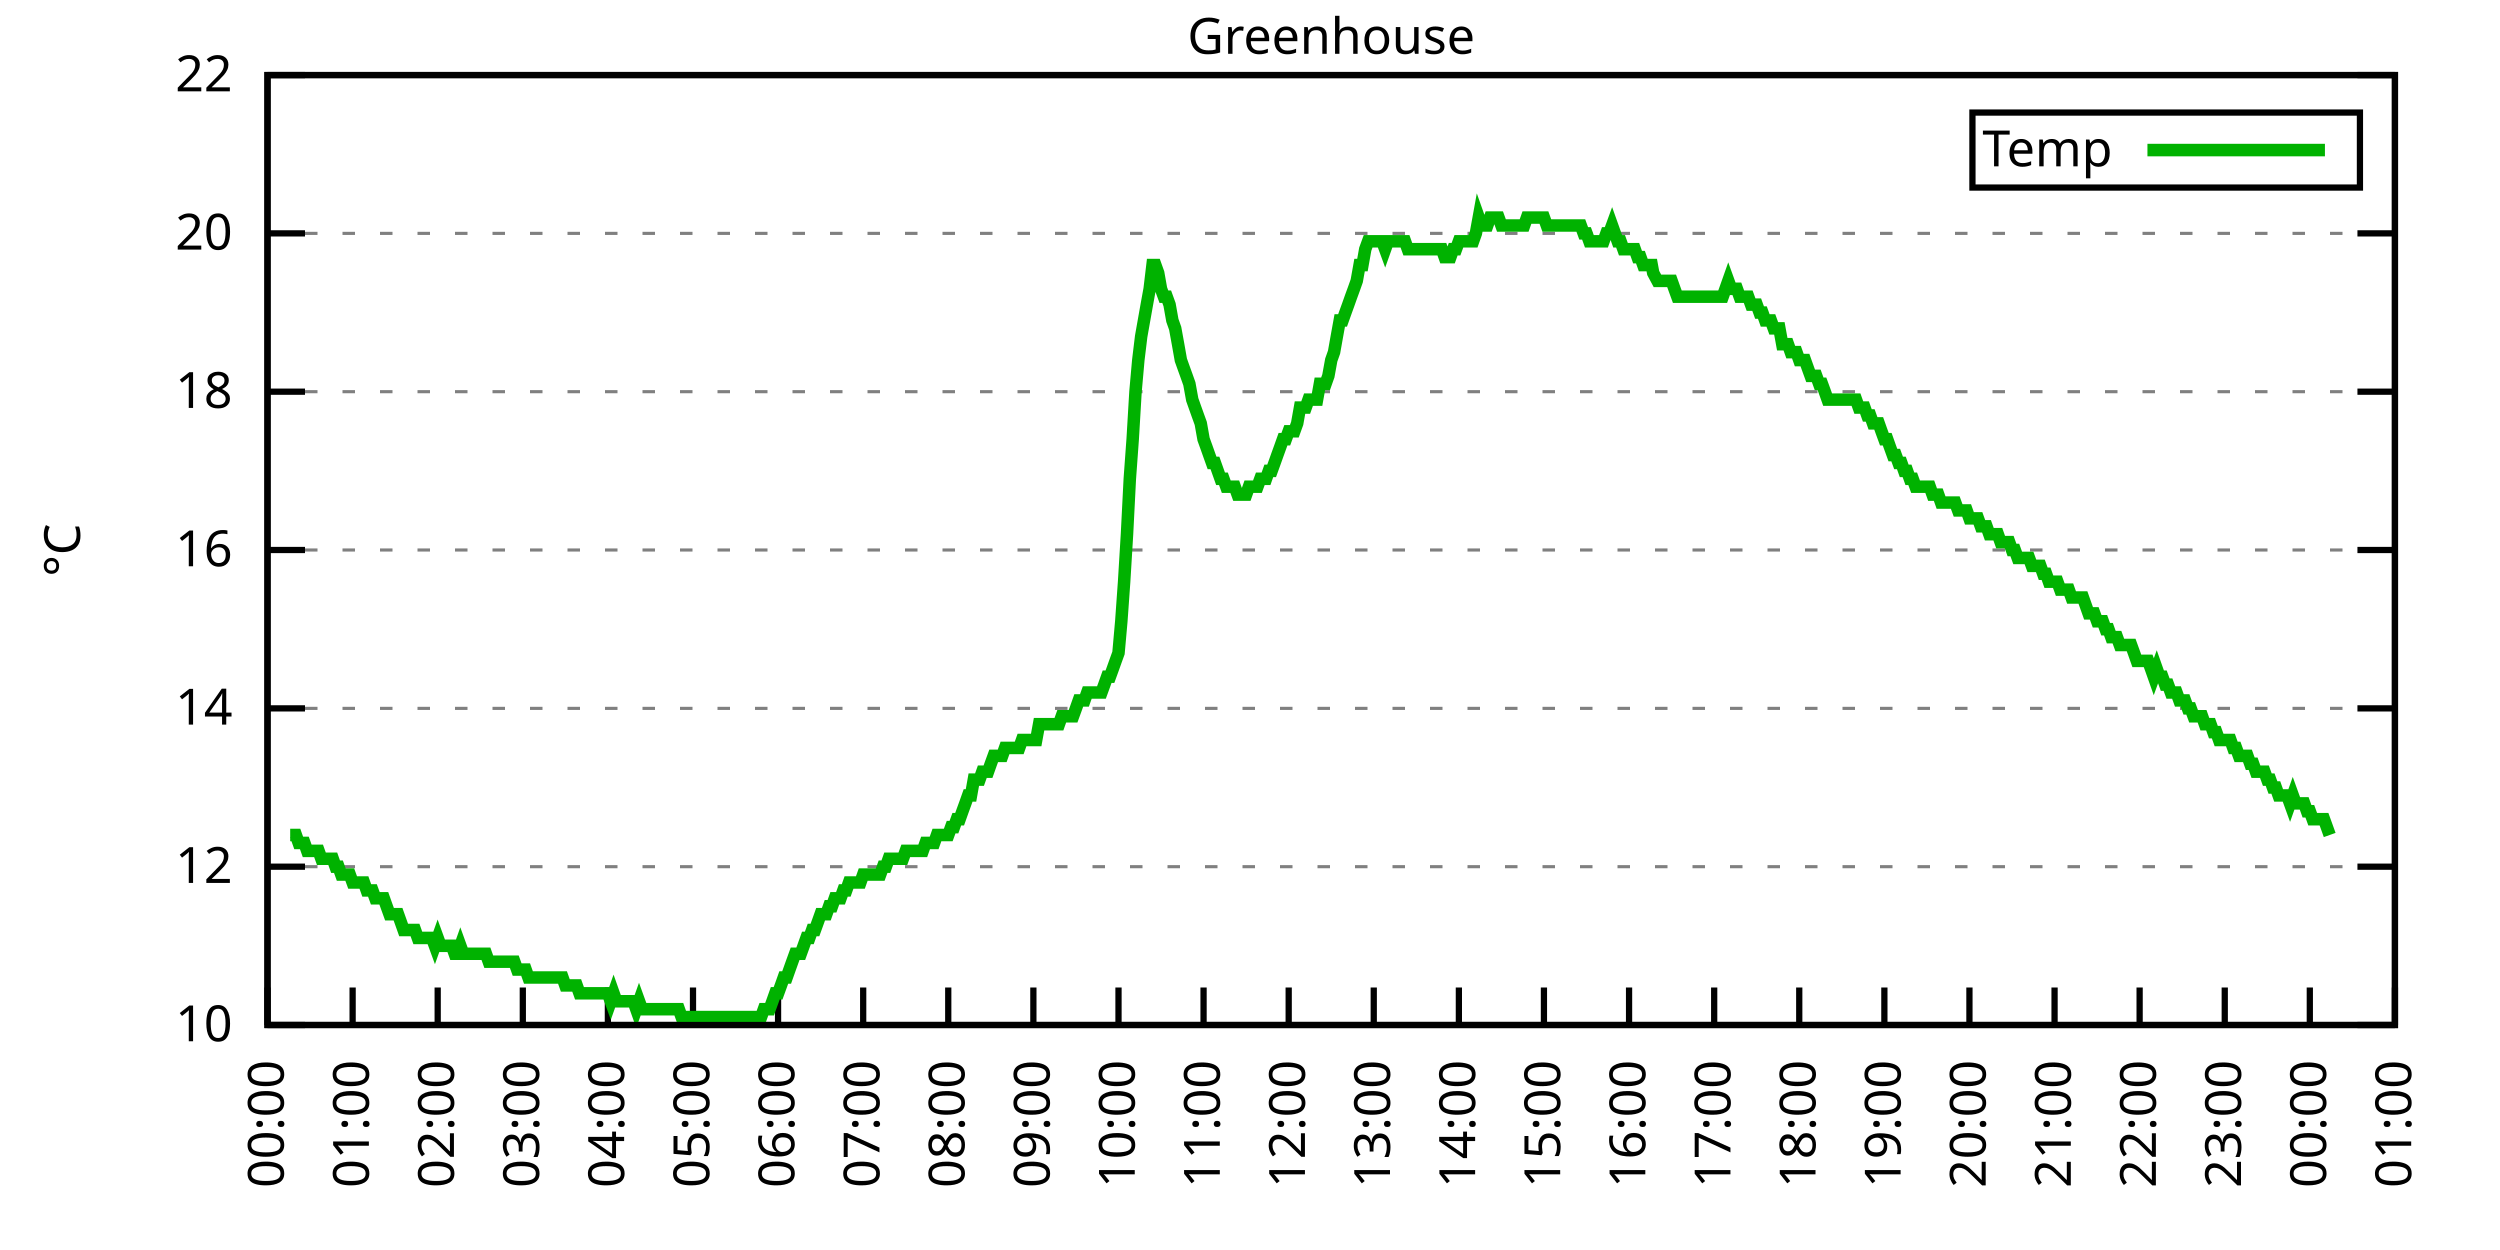
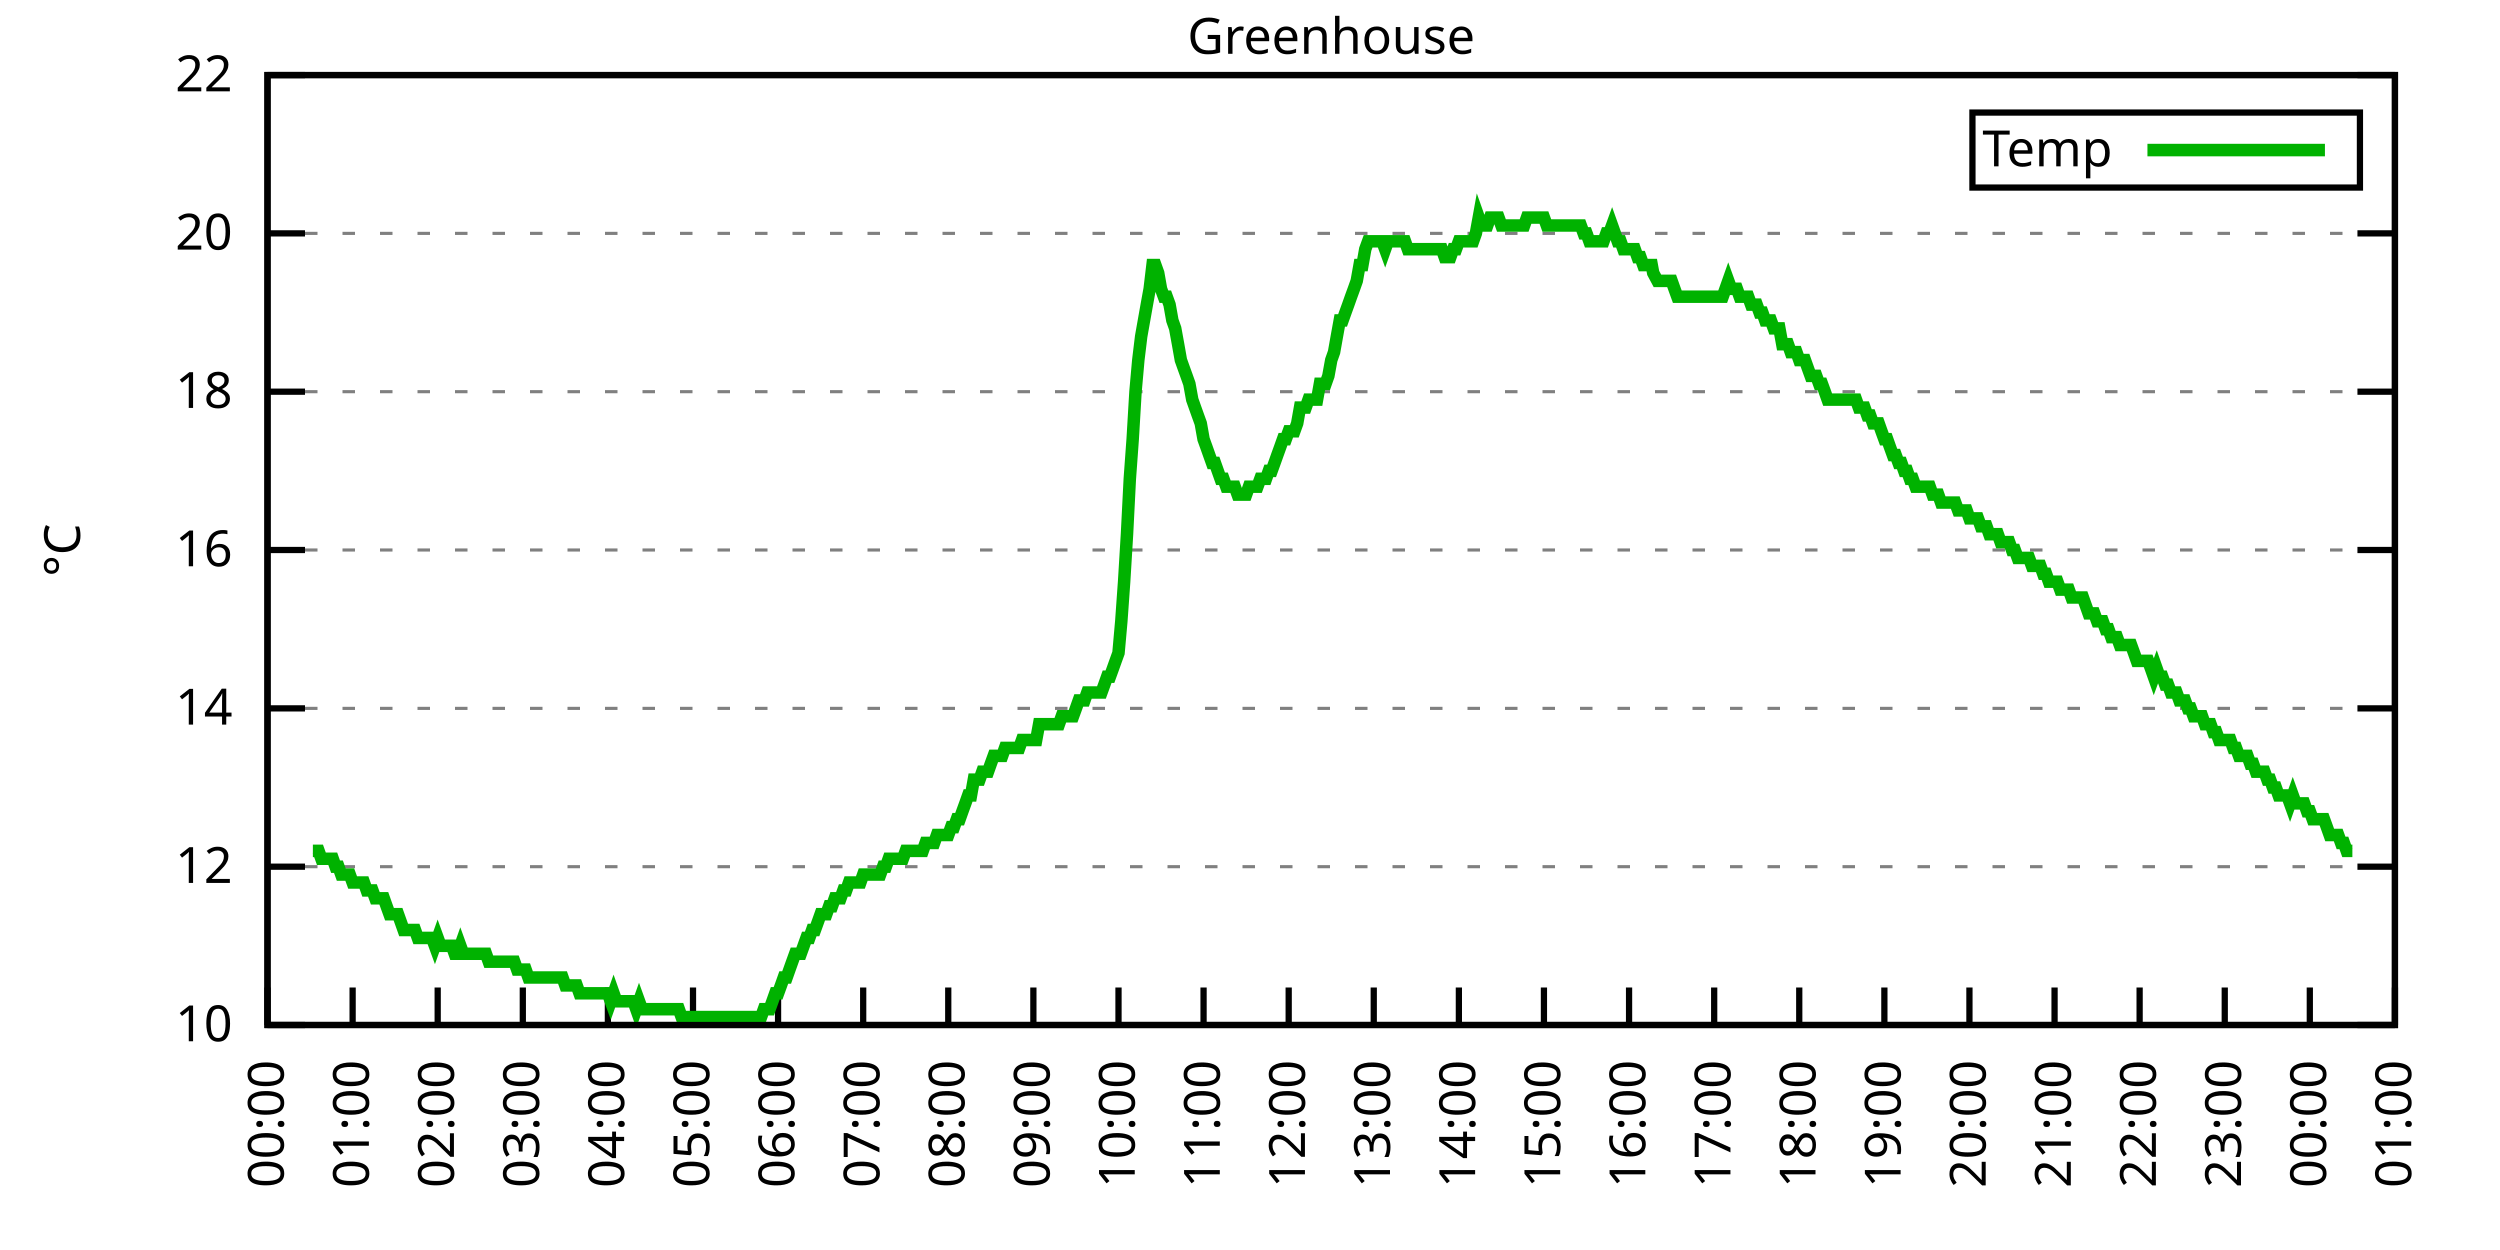
<svg xmlns="http://www.w3.org/2000/svg" xmlns:xlink="http://www.w3.org/1999/xlink" width="400" height="200" viewBox="0 0 400 200">
  <g id="gnuplot_canvas">
    <rect x="0" y="0" width="400" height="200" fill="none" />
    <defs>
      <circle id="gpDot" r="0.5" stroke-width="0.5" stroke="currentColor" />
      <path id="gpPt0" stroke-width="0.333" stroke="currentColor" d="M-1,0 h2 M0,-1 v2" />
      <path id="gpPt1" stroke-width="0.333" stroke="currentColor" d="M-1,-1 L1,1 M1,-1 L-1,1" />
      <path id="gpPt2" stroke-width="0.333" stroke="currentColor" d="M-1,0 L1,0 M0,-1 L0,1 M-1,-1 L1,1 M-1,1 L1,-1" />
      <rect id="gpPt3" stroke-width="0.333" stroke="currentColor" x="-1" y="-1" width="2" height="2" />
      <rect id="gpPt4" stroke-width="0.333" stroke="currentColor" fill="currentColor" x="-1" y="-1" width="2" height="2" />
      <circle id="gpPt5" stroke-width="0.333" stroke="currentColor" cx="0" cy="0" r="1" />
      <use xlink:href="#gpPt5" id="gpPt6" fill="currentColor" stroke="none" />
      <path id="gpPt7" stroke-width="0.333" stroke="currentColor" d="M0,-1.33 L-1.33,0.67 L1.33,0.67 z" />
      <use xlink:href="#gpPt7" id="gpPt8" fill="currentColor" stroke="none" />
      <use xlink:href="#gpPt7" id="gpPt9" stroke="currentColor" transform="rotate(180)" />
      <use xlink:href="#gpPt9" id="gpPt10" fill="currentColor" stroke="none" />
      <use xlink:href="#gpPt3" id="gpPt11" stroke="currentColor" transform="rotate(45)" />
      <use xlink:href="#gpPt11" id="gpPt12" fill="currentColor" stroke="none" />
      <path id="gpPt13" stroke-width="0.333" stroke="currentColor" d="M0,1.330 L1.265,0.411 L0.782,-1.067 L-0.782,-1.076 L-1.265,0.411 z" />
      <use xlink:href="#gpPt13" id="gpPt14" fill="currentColor" stroke="none" />
      <filter id="textbox" filterUnits="objectBoundingBox" x="0" y="0" height="1" width="1">
        <feFlood flood-color="white" flood-opacity="1" result="bgnd" />
        <feComposite in="SourceGraphic" in2="bgnd" operator="atop" />
      </filter>
      <filter id="greybox" filterUnits="objectBoundingBox" x="0" y="0" height="1" width="1">
        <feFlood flood-color="lightgrey" flood-opacity="1" result="grey" />
        <feComposite in="SourceGraphic" in2="grey" operator="atop" />
      </filter>
    </defs>
    <g fill="none" color="white" stroke="currentColor" stroke-width="1.00" stroke-linecap="butt" stroke-linejoin="miter">
</g>
    <g fill="none" color="black" stroke="currentColor" stroke-width="1.00" stroke-linecap="butt" stroke-linejoin="miter">
      <g stroke="none" shape-rendering="crispEdges">
        <polygon fill="rgb(255, 255, 255)" points="42.80,164.00 383.18,164.00 383.18,12.02 42.80,12.02 " />
      </g>
    </g>
    <g fill="none" color="black" stroke="currentColor" stroke-width="1.00" stroke-linecap="butt" stroke-linejoin="miter">
</g>
    <g fill="none" color="black" stroke="black" stroke-width="0.50" stroke-linecap="butt" stroke-linejoin="miter">
</g>
    <g fill="none" color="gray" stroke="currentColor" stroke-width="0.50" stroke-linecap="butt" stroke-linejoin="miter">
      <path stroke="gray" stroke-dasharray="2,4" class="gridline" d="M42.80,164.00 L383.19,164.00  " />
    </g>
    <g fill="none" color="gray" stroke="gray" stroke-width="1.00" stroke-linecap="butt" stroke-linejoin="miter">
</g>
    <g fill="none" color="black" stroke="currentColor" stroke-width="1.00" stroke-linecap="butt" stroke-linejoin="miter">
      <path stroke="black" d="M42.80,164.00 L48.80,164.00 M383.19,164.00 L377.19,164.00  " />
      <g transform="translate(37.20,166.60)" stroke="none" fill="black" font-family="Sans" font-size="8.00" text-anchor="end">
        <text>
          <tspan font-family="Sans"> 10</tspan>
        </text>
      </g>
    </g>
    <g fill="none" color="black" stroke="currentColor" stroke-width="1.00" stroke-linecap="butt" stroke-linejoin="miter">
</g>
    <g fill="none" color="black" stroke="black" stroke-width="0.50" stroke-linecap="butt" stroke-linejoin="miter">
</g>
    <g fill="none" color="gray" stroke="currentColor" stroke-width="0.50" stroke-linecap="butt" stroke-linejoin="miter">
      <path stroke="gray" stroke-dasharray="2,4" class="gridline" d="M42.80,138.67 L383.19,138.67  " />
    </g>
    <g fill="none" color="gray" stroke="gray" stroke-width="1.00" stroke-linecap="butt" stroke-linejoin="miter">
</g>
    <g fill="none" color="black" stroke="currentColor" stroke-width="1.00" stroke-linecap="butt" stroke-linejoin="miter">
      <path stroke="black" d="M42.80,138.67 L48.80,138.67 M383.19,138.67 L377.19,138.67  " />
      <g transform="translate(37.20,141.27)" stroke="none" fill="black" font-family="Sans" font-size="8.00" text-anchor="end">
        <text>
          <tspan font-family="Sans"> 12</tspan>
        </text>
      </g>
    </g>
    <g fill="none" color="black" stroke="currentColor" stroke-width="1.00" stroke-linecap="butt" stroke-linejoin="miter">
</g>
    <g fill="none" color="black" stroke="black" stroke-width="0.50" stroke-linecap="butt" stroke-linejoin="miter">
</g>
    <g fill="none" color="gray" stroke="currentColor" stroke-width="0.50" stroke-linecap="butt" stroke-linejoin="miter">
      <path stroke="gray" stroke-dasharray="2,4" class="gridline" d="M42.80,113.34 L383.19,113.34  " />
    </g>
    <g fill="none" color="gray" stroke="gray" stroke-width="1.00" stroke-linecap="butt" stroke-linejoin="miter">
</g>
    <g fill="none" color="black" stroke="currentColor" stroke-width="1.00" stroke-linecap="butt" stroke-linejoin="miter">
      <path stroke="black" d="M42.80,113.34 L48.80,113.34 M383.19,113.34 L377.19,113.34  " />
      <g transform="translate(37.20,115.94)" stroke="none" fill="black" font-family="Sans" font-size="8.00" text-anchor="end">
        <text>
          <tspan font-family="Sans"> 14</tspan>
        </text>
      </g>
    </g>
    <g fill="none" color="black" stroke="currentColor" stroke-width="1.00" stroke-linecap="butt" stroke-linejoin="miter">
</g>
    <g fill="none" color="black" stroke="black" stroke-width="0.50" stroke-linecap="butt" stroke-linejoin="miter">
</g>
    <g fill="none" color="gray" stroke="currentColor" stroke-width="0.50" stroke-linecap="butt" stroke-linejoin="miter">
      <path stroke="gray" stroke-dasharray="2,4" class="gridline" d="M42.80,88.00 L383.19,88.00  " />
    </g>
    <g fill="none" color="gray" stroke="gray" stroke-width="1.00" stroke-linecap="butt" stroke-linejoin="miter">
</g>
    <g fill="none" color="black" stroke="currentColor" stroke-width="1.00" stroke-linecap="butt" stroke-linejoin="miter">
      <path stroke="black" d="M42.80,88.00 L48.80,88.00 M383.19,88.00 L377.19,88.00  " />
      <g transform="translate(37.20,90.60)" stroke="none" fill="black" font-family="Sans" font-size="8.00" text-anchor="end">
        <text>
          <tspan font-family="Sans"> 16</tspan>
        </text>
      </g>
    </g>
    <g fill="none" color="black" stroke="currentColor" stroke-width="1.00" stroke-linecap="butt" stroke-linejoin="miter">
</g>
    <g fill="none" color="black" stroke="black" stroke-width="0.50" stroke-linecap="butt" stroke-linejoin="miter">
</g>
    <g fill="none" color="gray" stroke="currentColor" stroke-width="0.50" stroke-linecap="butt" stroke-linejoin="miter">
      <path stroke="gray" stroke-dasharray="2,4" class="gridline" d="M42.80,62.67 L383.19,62.67  " />
    </g>
    <g fill="none" color="gray" stroke="gray" stroke-width="1.00" stroke-linecap="butt" stroke-linejoin="miter">
</g>
    <g fill="none" color="black" stroke="currentColor" stroke-width="1.00" stroke-linecap="butt" stroke-linejoin="miter">
      <path stroke="black" d="M42.80,62.67 L48.80,62.67 M383.19,62.67 L377.19,62.67  " />
      <g transform="translate(37.20,65.27)" stroke="none" fill="black" font-family="Sans" font-size="8.00" text-anchor="end">
        <text>
          <tspan font-family="Sans"> 18</tspan>
        </text>
      </g>
    </g>
    <g fill="none" color="black" stroke="currentColor" stroke-width="1.00" stroke-linecap="butt" stroke-linejoin="miter">
</g>
    <g fill="none" color="black" stroke="black" stroke-width="0.50" stroke-linecap="butt" stroke-linejoin="miter">
</g>
    <g fill="none" color="gray" stroke="currentColor" stroke-width="0.50" stroke-linecap="butt" stroke-linejoin="miter">
      <path stroke="gray" stroke-dasharray="2,4" class="gridline" d="M42.80,37.34 L383.19,37.34  " />
    </g>
    <g fill="none" color="gray" stroke="gray" stroke-width="1.00" stroke-linecap="butt" stroke-linejoin="miter">
</g>
    <g fill="none" color="black" stroke="currentColor" stroke-width="1.00" stroke-linecap="butt" stroke-linejoin="miter">
      <path stroke="black" d="M42.80,37.34 L48.80,37.34 M383.19,37.34 L377.19,37.34  " />
      <g transform="translate(37.20,39.94)" stroke="none" fill="black" font-family="Sans" font-size="8.00" text-anchor="end">
        <text>
          <tspan font-family="Sans"> 20</tspan>
        </text>
      </g>
    </g>
    <g fill="none" color="black" stroke="currentColor" stroke-width="1.00" stroke-linecap="butt" stroke-linejoin="miter">
</g>
    <g fill="none" color="black" stroke="black" stroke-width="0.50" stroke-linecap="butt" stroke-linejoin="miter">
</g>
    <g fill="none" color="gray" stroke="currentColor" stroke-width="0.50" stroke-linecap="butt" stroke-linejoin="miter">
      <path stroke="gray" stroke-dasharray="2,4" class="gridline" d="M42.80,12.01 L383.19,12.01  " />
    </g>
    <g fill="none" color="gray" stroke="gray" stroke-width="1.00" stroke-linecap="butt" stroke-linejoin="miter">
</g>
    <g fill="none" color="black" stroke="currentColor" stroke-width="1.00" stroke-linecap="butt" stroke-linejoin="miter">
      <path stroke="black" d="M42.80,12.01 L48.80,12.01 M383.19,12.01 L377.19,12.01  " />
      <g transform="translate(37.20,14.61)" stroke="none" fill="black" font-family="Sans" font-size="8.00" text-anchor="end">
        <text>
          <tspan font-family="Sans"> 22</tspan>
        </text>
      </g>
    </g>
    <g fill="none" color="black" stroke="currentColor" stroke-width="1.00" stroke-linecap="butt" stroke-linejoin="miter">
      <path stroke="black" d="M42.80,164.00 L42.80,158.00  " />
      <g transform="translate(45.40,169.60) rotate(270.00)" stroke="none" fill="black" font-family="Sans" font-size="8.00" text-anchor="end">
        <text>
          <tspan font-family="Sans">00:00</tspan>
        </text>
      </g>
    </g>
    <g fill="none" color="black" stroke="currentColor" stroke-width="1.00" stroke-linecap="butt" stroke-linejoin="miter">
      <path stroke="black" d="M56.42,164.00 L56.42,158.00  " />
      <g transform="translate(59.02,169.60) rotate(270.00)" stroke="none" fill="black" font-family="Sans" font-size="8.00" text-anchor="end">
        <text>
          <tspan font-family="Sans">01:00</tspan>
        </text>
      </g>
    </g>
    <g fill="none" color="black" stroke="currentColor" stroke-width="1.00" stroke-linecap="butt" stroke-linejoin="miter">
      <path stroke="black" d="M70.03,164.00 L70.03,158.00  " />
      <g transform="translate(72.63,169.60) rotate(270.00)" stroke="none" fill="black" font-family="Sans" font-size="8.00" text-anchor="end">
        <text>
          <tspan font-family="Sans">02:00</tspan>
        </text>
      </g>
    </g>
    <g fill="none" color="black" stroke="currentColor" stroke-width="1.00" stroke-linecap="butt" stroke-linejoin="miter">
      <path stroke="black" d="M83.65,164.00 L83.65,158.00  " />
      <g transform="translate(86.25,169.60) rotate(270.00)" stroke="none" fill="black" font-family="Sans" font-size="8.00" text-anchor="end">
        <text>
          <tspan font-family="Sans">03:00</tspan>
        </text>
      </g>
    </g>
    <g fill="none" color="black" stroke="currentColor" stroke-width="1.00" stroke-linecap="butt" stroke-linejoin="miter">
      <path stroke="black" d="M97.26,164.00 L97.26,158.00  " />
      <g transform="translate(99.86,169.60) rotate(270.00)" stroke="none" fill="black" font-family="Sans" font-size="8.00" text-anchor="end">
        <text>
          <tspan font-family="Sans">04:00</tspan>
        </text>
      </g>
    </g>
    <g fill="none" color="black" stroke="currentColor" stroke-width="1.00" stroke-linecap="butt" stroke-linejoin="miter">
      <path stroke="black" d="M110.88,164.00 L110.88,158.00  " />
      <g transform="translate(113.48,169.60) rotate(270.00)" stroke="none" fill="black" font-family="Sans" font-size="8.00" text-anchor="end">
        <text>
          <tspan font-family="Sans">05:00</tspan>
        </text>
      </g>
    </g>
    <g fill="none" color="black" stroke="currentColor" stroke-width="1.00" stroke-linecap="butt" stroke-linejoin="miter">
      <path stroke="black" d="M124.49,164.00 L124.49,158.00  " />
      <g transform="translate(127.09,169.60) rotate(270.00)" stroke="none" fill="black" font-family="Sans" font-size="8.00" text-anchor="end">
        <text>
          <tspan font-family="Sans">06:00</tspan>
        </text>
      </g>
    </g>
    <g fill="none" color="black" stroke="currentColor" stroke-width="1.00" stroke-linecap="butt" stroke-linejoin="miter">
      <path stroke="black" d="M138.11,164.00 L138.11,158.00  " />
      <g transform="translate(140.71,169.60) rotate(270.00)" stroke="none" fill="black" font-family="Sans" font-size="8.00" text-anchor="end">
        <text>
          <tspan font-family="Sans">07:00</tspan>
        </text>
      </g>
    </g>
    <g fill="none" color="black" stroke="currentColor" stroke-width="1.00" stroke-linecap="butt" stroke-linejoin="miter">
      <path stroke="black" d="M151.72,164.00 L151.72,158.00  " />
      <g transform="translate(154.32,169.60) rotate(270.00)" stroke="none" fill="black" font-family="Sans" font-size="8.00" text-anchor="end">
        <text>
          <tspan font-family="Sans">08:00</tspan>
        </text>
      </g>
    </g>
    <g fill="none" color="black" stroke="currentColor" stroke-width="1.00" stroke-linecap="butt" stroke-linejoin="miter">
      <path stroke="black" d="M165.34,164.00 L165.34,158.00  " />
      <g transform="translate(167.94,169.60) rotate(270.00)" stroke="none" fill="black" font-family="Sans" font-size="8.00" text-anchor="end">
        <text>
          <tspan font-family="Sans">09:00</tspan>
        </text>
      </g>
    </g>
    <g fill="none" color="black" stroke="currentColor" stroke-width="1.00" stroke-linecap="butt" stroke-linejoin="miter">
      <path stroke="black" d="M178.96,164.00 L178.96,158.00  " />
      <g transform="translate(181.56,169.60) rotate(270.00)" stroke="none" fill="black" font-family="Sans" font-size="8.00" text-anchor="end">
        <text>
          <tspan font-family="Sans">10:00</tspan>
        </text>
      </g>
    </g>
    <g fill="none" color="black" stroke="currentColor" stroke-width="1.00" stroke-linecap="butt" stroke-linejoin="miter">
      <path stroke="black" d="M192.57,164.00 L192.57,158.00  " />
      <g transform="translate(195.17,169.60) rotate(270.00)" stroke="none" fill="black" font-family="Sans" font-size="8.00" text-anchor="end">
        <text>
          <tspan font-family="Sans">11:00</tspan>
        </text>
      </g>
    </g>
    <g fill="none" color="black" stroke="currentColor" stroke-width="1.00" stroke-linecap="butt" stroke-linejoin="miter">
      <path stroke="black" d="M206.19,164.00 L206.19,158.00  " />
      <g transform="translate(208.79,169.60) rotate(270.00)" stroke="none" fill="black" font-family="Sans" font-size="8.00" text-anchor="end">
        <text>
          <tspan font-family="Sans">12:00</tspan>
        </text>
      </g>
    </g>
    <g fill="none" color="black" stroke="currentColor" stroke-width="1.00" stroke-linecap="butt" stroke-linejoin="miter">
      <path stroke="black" d="M219.80,164.00 L219.80,158.00  " />
      <g transform="translate(222.40,169.60) rotate(270.00)" stroke="none" fill="black" font-family="Sans" font-size="8.00" text-anchor="end">
        <text>
          <tspan font-family="Sans">13:00</tspan>
        </text>
      </g>
    </g>
    <g fill="none" color="black" stroke="currentColor" stroke-width="1.00" stroke-linecap="butt" stroke-linejoin="miter">
      <path stroke="black" d="M233.42,164.00 L233.42,158.00  " />
      <g transform="translate(236.02,169.60) rotate(270.00)" stroke="none" fill="black" font-family="Sans" font-size="8.00" text-anchor="end">
        <text>
          <tspan font-family="Sans">14:00</tspan>
        </text>
      </g>
    </g>
    <g fill="none" color="black" stroke="currentColor" stroke-width="1.00" stroke-linecap="butt" stroke-linejoin="miter">
      <path stroke="black" d="M247.03,164.00 L247.03,158.00  " />
      <g transform="translate(249.63,169.60) rotate(270.00)" stroke="none" fill="black" font-family="Sans" font-size="8.00" text-anchor="end">
        <text>
          <tspan font-family="Sans">15:00</tspan>
        </text>
      </g>
    </g>
    <g fill="none" color="black" stroke="currentColor" stroke-width="1.00" stroke-linecap="butt" stroke-linejoin="miter">
      <path stroke="black" d="M260.65,164.00 L260.65,158.00  " />
      <g transform="translate(263.25,169.60) rotate(270.00)" stroke="none" fill="black" font-family="Sans" font-size="8.00" text-anchor="end">
        <text>
          <tspan font-family="Sans">16:00</tspan>
        </text>
      </g>
    </g>
    <g fill="none" color="black" stroke="currentColor" stroke-width="1.00" stroke-linecap="butt" stroke-linejoin="miter">
      <path stroke="black" d="M274.27,164.00 L274.27,158.00  " />
      <g transform="translate(276.87,169.60) rotate(270.00)" stroke="none" fill="black" font-family="Sans" font-size="8.00" text-anchor="end">
        <text>
          <tspan font-family="Sans">17:00</tspan>
        </text>
      </g>
    </g>
    <g fill="none" color="black" stroke="currentColor" stroke-width="1.00" stroke-linecap="butt" stroke-linejoin="miter">
      <path stroke="black" d="M287.88,164.00 L287.88,158.00  " />
      <g transform="translate(290.48,169.60) rotate(270.00)" stroke="none" fill="black" font-family="Sans" font-size="8.00" text-anchor="end">
        <text>
          <tspan font-family="Sans">18:00</tspan>
        </text>
      </g>
    </g>
    <g fill="none" color="black" stroke="currentColor" stroke-width="1.00" stroke-linecap="butt" stroke-linejoin="miter">
      <path stroke="black" d="M301.50,164.00 L301.50,158.00  " />
      <g transform="translate(304.10,169.60) rotate(270.00)" stroke="none" fill="black" font-family="Sans" font-size="8.00" text-anchor="end">
        <text>
          <tspan font-family="Sans">19:00</tspan>
        </text>
      </g>
    </g>
    <g fill="none" color="black" stroke="currentColor" stroke-width="1.00" stroke-linecap="butt" stroke-linejoin="miter">
      <path stroke="black" d="M315.11,164.00 L315.11,158.00  " />
      <g transform="translate(317.71,169.60) rotate(270.00)" stroke="none" fill="black" font-family="Sans" font-size="8.00" text-anchor="end">
        <text>
          <tspan font-family="Sans">20:00</tspan>
        </text>
      </g>
    </g>
    <g fill="none" color="black" stroke="currentColor" stroke-width="1.00" stroke-linecap="butt" stroke-linejoin="miter">
      <path stroke="black" d="M328.73,164.00 L328.73,158.00  " />
      <g transform="translate(331.33,169.60) rotate(270.00)" stroke="none" fill="black" font-family="Sans" font-size="8.00" text-anchor="end">
        <text>
          <tspan font-family="Sans">21:00</tspan>
        </text>
      </g>
    </g>
    <g fill="none" color="black" stroke="currentColor" stroke-width="1.00" stroke-linecap="butt" stroke-linejoin="miter">
      <path stroke="black" d="M342.34,164.00 L342.34,158.00  " />
      <g transform="translate(344.94,169.60) rotate(270.00)" stroke="none" fill="black" font-family="Sans" font-size="8.00" text-anchor="end">
        <text>
          <tspan font-family="Sans">22:00</tspan>
        </text>
      </g>
    </g>
    <g fill="none" color="black" stroke="currentColor" stroke-width="1.00" stroke-linecap="butt" stroke-linejoin="miter">
      <path stroke="black" d="M355.96,164.00 L355.96,158.00  " />
      <g transform="translate(358.56,169.60) rotate(270.00)" stroke="none" fill="black" font-family="Sans" font-size="8.00" text-anchor="end">
        <text>
          <tspan font-family="Sans">23:00</tspan>
        </text>
      </g>
    </g>
    <g fill="none" color="black" stroke="currentColor" stroke-width="1.00" stroke-linecap="butt" stroke-linejoin="miter">
      <path stroke="black" d="M369.57,164.00 L369.57,158.00  " />
      <g transform="translate(372.17,169.60) rotate(270.00)" stroke="none" fill="black" font-family="Sans" font-size="8.00" text-anchor="end">
        <text>
          <tspan font-family="Sans">00:00</tspan>
        </text>
      </g>
    </g>
    <g fill="none" color="black" stroke="currentColor" stroke-width="1.00" stroke-linecap="butt" stroke-linejoin="miter">
      <path stroke="black" d="M383.19,164.00 L383.19,158.00  " />
      <g transform="translate(385.79,169.60) rotate(270.00)" stroke="none" fill="black" font-family="Sans" font-size="8.00" text-anchor="end">
        <text>
          <tspan font-family="Sans">01:00</tspan>
        </text>
      </g>
    </g>
    <g fill="none" color="black" stroke="currentColor" stroke-width="1.00" stroke-linecap="butt" stroke-linejoin="miter">
</g>
    <g fill="none" color="black" stroke="currentColor" stroke-width="1.00" stroke-linecap="butt" stroke-linejoin="miter">
      <path stroke="black" d="M42.80,12.01 L42.80,164.00 L383.19,164.00 L383.19,12.01 L42.80,12.01 Z  " />
    </g>
    <g fill="none" color="black" stroke="currentColor" stroke-width="1.00" stroke-linecap="butt" stroke-linejoin="miter">
</g>
    <g fill="none" color="black" stroke="currentColor" stroke-width="1.00" stroke-linecap="butt" stroke-linejoin="miter">
      <path stroke="black" d="M315.59,30.01 L315.59,18.01 L377.59,18.01 L377.59,30.01 L315.59,30.01 Z  " />
    </g>
    <g id="Greenhouse_plot_1">
      <g fill="none" color="white" stroke="black" stroke-width="2.00" stroke-linecap="butt" stroke-linejoin="miter">
</g>
      <g fill="none" color="black" stroke="currentColor" stroke-width="2.00" stroke-linecap="butt" stroke-linejoin="miter">
        <g transform="translate(337.99,26.61)" stroke="none" fill="black" font-family="Sans" font-size="8.00" text-anchor="end">
          <text>
            <tspan font-family="Sans">Temp</tspan>
          </text>
        </g>
      </g>
      <g fill="none" color="black" stroke="currentColor" stroke-width="2.00" stroke-linecap="butt" stroke-linejoin="miter">
-         <path stroke="rgb(  0, 178,   0)" d="M343.59,24.01 L371.99,24.01 M46.43,133.60 L46.88,133.60 L47.34,133.60 L47.79,134.87 L48.25,134.87 L48.70,134.87   L49.15,136.14 L49.61,136.14 L50.06,136.14 L50.52,136.14 L50.97,136.14 L51.42,137.40 L51.88,137.40 L52.33,137.40   L52.78,137.40 L53.24,137.40 L53.69,138.67 L54.15,138.67 L54.60,139.93 L55.05,139.93 L55.51,139.93 L55.96,139.93   L56.42,141.20 L56.87,141.20 L57.32,141.20 L57.78,141.20 L58.23,141.20 L58.68,142.47 L59.14,142.47 L59.59,142.47   L60.05,143.73 L60.50,143.73 L60.95,143.73 L61.41,143.73 L61.86,145.00 L62.32,146.27 L62.77,146.27 L63.22,146.27   L63.68,146.27 L64.13,147.53 L64.58,148.80 L65.04,148.80 L65.49,148.80 L65.95,148.80 L66.40,148.80 L66.85,150.07   L67.31,150.07 L67.76,150.07 L68.22,150.07 L68.67,150.07 L69.12,150.07 L69.58,151.33 L70.03,150.07 L70.49,151.33   L70.94,151.33 L71.39,151.33 L71.85,151.33 L72.30,151.33 L72.75,152.60 L73.21,152.60 L73.66,151.33 L74.12,152.60   L74.57,152.60 L75.02,152.60 L75.48,152.60 L75.93,152.60 L76.39,152.60 L76.84,152.60 L77.29,152.60 L77.75,152.60   L78.20,153.87 L78.65,153.87 L79.11,153.87 L79.56,153.87 L80.02,153.87 L80.47,153.87 L80.92,153.87 L81.38,153.87   L81.83,153.87 L82.29,153.87 L82.74,155.13 L83.19,155.13 L83.65,155.13 L84.10,155.13 L84.55,156.40 L85.01,156.40   L85.46,156.40 L85.92,156.40 L86.37,156.40 L86.82,156.40 L87.28,156.40 L87.73,156.40 L88.19,156.40 L88.64,156.40   L89.09,156.40 L89.55,156.40 L90.00,156.40 L90.45,157.67 L90.91,157.67 L91.36,157.67 L91.82,157.67 L92.27,157.67   L92.72,158.93 L93.18,158.93 L93.63,158.93 L94.09,158.93 L94.54,158.93 L94.99,158.93 L95.45,158.93 L95.90,158.93   L96.35,158.93 L96.81,158.93 L97.26,158.93 L97.72,160.20 L98.17,158.93 L98.62,160.20 L99.08,160.20 L99.53,160.20   L99.99,160.20 L100.44,160.20 L100.89,160.20 L101.35,160.20 L101.80,161.47 L102.25,160.20 L102.71,161.47 L103.16,161.47   L103.62,161.47 L104.07,161.47 L104.52,161.47 L104.98,161.47 L105.43,161.47 L105.89,161.47 L106.34,161.47 L106.79,161.47   L107.25,161.47 L107.70,161.47 L108.15,161.47 L108.61,161.47 L109.06,162.73 L109.52,162.73 L109.97,162.73 L110.42,162.73   L110.88,162.73 L111.33,162.73 L111.79,162.73 L112.24,162.73 L112.69,162.73 L113.15,162.73 L113.60,162.73 L114.05,162.73   L114.51,162.73 L114.96,162.73 L115.42,162.73 L115.87,162.73 L116.32,162.73 L116.78,162.73 L117.23,162.73 L117.69,162.73   L118.14,162.73 L118.59,162.73 L119.05,162.73 L119.50,162.73 L119.96,162.73 L120.41,162.73 L120.86,162.73 L121.32,162.73   L121.77,162.73 L122.22,161.47 L122.68,161.47 L123.13,161.47 L123.59,160.20 L124.04,158.93 L124.49,158.93 L124.95,157.67   L125.40,156.40 L125.86,156.40 L126.31,155.13 L126.76,153.87 L127.22,152.60 L127.67,152.60 L128.12,152.60 L128.58,151.33   L129.03,150.07 L129.49,150.07 L129.94,148.80 L130.39,148.80 L130.85,147.53 L131.30,146.27 L131.76,146.27 L132.21,146.27   L132.66,145.00 L133.12,145.00 L133.57,143.73 L134.02,143.73 L134.48,143.73 L134.93,142.47 L135.39,142.47 L135.84,141.20   L136.29,141.20 L136.75,141.20 L137.20,141.20 L137.66,141.20 L138.11,139.93 L138.56,139.93 L139.02,139.93 L139.47,139.93   L139.92,139.93 L140.38,139.93 L140.83,139.93 L141.29,138.67 L141.74,138.67 L142.19,137.40 L142.65,137.40 L143.10,137.40   L143.56,137.40 L144.01,137.40 L144.46,137.40 L144.92,136.14 L145.37,136.14 L145.82,136.14 L146.28,136.14 L146.73,136.14   L147.19,136.14 L147.64,136.14 L148.09,134.87 L148.55,134.87 L149.00,134.87 L149.46,134.87 L149.91,133.60 L150.36,133.60   L150.82,133.60 L151.27,133.60 L151.72,133.60 L152.18,132.34 L152.63,132.34 L153.09,131.07 L153.54,131.07 L153.99,129.80   L154.45,128.54 L154.90,127.27 L155.36,127.27 L155.81,124.74 L156.26,124.74 L156.72,124.74 L157.17,123.47 L157.62,123.47   L158.08,123.47 L158.53,122.20 L158.99,120.94 L159.44,120.94 L159.89,120.94 L160.35,120.94 L160.80,119.67 L161.26,119.67   L161.71,119.67 L162.16,119.67 L162.62,119.67 L163.07,119.67 L163.52,118.40 L163.98,118.40 L164.43,118.40 L164.89,118.40   L165.34,118.40 L165.79,118.40 L166.25,115.87 L166.70,115.87 L167.16,115.87 L167.61,115.87 L168.06,115.87 L168.52,115.87   L168.97,115.87 L169.43,115.87 L169.88,114.60 L170.33,114.60 L170.79,114.60 L171.24,114.60 L171.69,114.60 L172.15,113.34   L172.60,112.07 L173.06,112.07 L173.51,112.07 L173.96,110.80 L174.42,110.80 L174.87,110.80 L175.33,110.80 L175.78,110.80   L176.23,110.80 L176.69,109.54 L177.14,108.27 L177.59,108.27 L178.05,107.00 L178.50,105.74 L178.96,104.47 L179.41,99.40   L179.86,93.07 L180.32,85.47 L180.77,76.61 L181.23,70.27 L181.68,62.67 L182.13,57.61 L182.59,53.81 L183.04,51.27   L183.49,48.74 L183.95,46.21 L184.40,42.41 L184.86,42.41 L185.31,43.67 L185.76,46.21 L186.22,47.47 L186.67,47.47   L187.13,48.74 L187.58,51.27 L188.03,52.54 L188.49,55.07 L188.94,57.61 L189.39,58.87 L189.85,60.14 L190.30,61.41   L190.76,63.94 L191.21,65.21 L191.66,66.47 L192.12,67.74 L192.57,70.27 L193.03,71.54 L193.48,72.81 L193.93,74.07   L194.39,74.07 L194.84,75.34 L195.29,76.61 L195.75,76.61 L196.20,77.87 L196.66,77.87 L197.11,77.87 L197.56,77.87   L198.02,79.14 L198.47,79.14 L198.93,79.14 L199.38,79.14 L199.83,77.87 L200.29,77.87 L200.74,77.87 L201.19,77.87   L201.65,76.61 L202.10,76.61 L202.56,76.61 L203.01,75.34 L203.46,75.34 L203.92,74.07 L204.37,72.81 L204.83,71.54   L205.28,70.27 L205.73,70.27 L206.19,69.01 L206.64,69.01 L207.09,69.01 L207.55,67.74 L208.00,65.21 L208.46,65.21   L208.91,65.21 L209.36,63.94 L209.82,63.94 L210.27,63.94 L210.73,63.94 L211.18,61.41 L211.63,61.41 L212.09,61.41   L212.54,60.14 L213.00,57.61 L213.45,56.34 L213.90,53.81 L214.36,51.27 L214.81,51.27 L215.26,50.01 L215.72,48.74   L216.17,47.47 L216.63,46.21 L217.08,44.94 L217.53,42.41 L217.99,42.41 L218.44,39.87 L218.90,38.61 L219.35,38.61   L219.80,38.61 L220.26,38.61 L220.71,38.61 L221.16,38.61 L221.62,39.87 L222.07,38.61 L222.53,38.61 L222.98,38.61   L223.43,38.61 L223.89,38.61 L224.34,38.61 L224.80,38.61 L225.25,39.87 L225.70,39.87 L226.16,39.87 L226.61,39.87   L227.06,39.87 L227.52,39.87 L227.97,39.87 L228.43,39.87 L228.88,39.87 L229.33,39.87 L229.79,39.87 L230.24,39.87   L230.70,39.87 L231.15,41.14 L231.60,41.14 L232.06,41.14 L232.51,39.87 L232.96,39.87 L233.42,38.61 L233.87,38.61   L234.33,38.61 L234.78,38.61 L235.23,38.61 L235.69,38.61 L236.14,37.34 L236.60,34.81 L237.05,36.08 L237.50,36.08   L237.96,36.08 L238.41,34.81 L238.86,34.81 L239.32,34.81 L239.77,34.81 L240.23,36.08 L240.68,36.08 L241.13,36.08   L241.59,36.08 L242.04,36.08 L242.50,36.08 L242.95,36.08 L243.40,36.08 L243.86,36.08 L244.31,34.81 L244.76,34.81   L245.22,34.81 L245.67,34.81 L246.13,34.81 L246.58,34.81 L247.03,34.81 L247.49,36.08 L247.94,36.08 L248.40,36.08   L248.85,36.08 L249.30,36.08 L249.76,36.08 L250.21,36.08 L250.66,36.08 L251.12,36.08 L251.57,36.08 L252.03,36.08   L252.48,36.08 L252.93,36.08 L253.39,37.34 L253.84,37.34 L254.30,38.61 L254.75,38.61 L255.20,38.61 L255.66,38.61   L256.11,38.61 L256.56,38.61 L257.02,37.34 L257.47,37.34 L257.93,36.08 L258.38,37.34 L258.83,38.61 L259.29,38.61   L259.74,39.87 L260.20,39.87 L260.65,39.87 L261.10,39.87 L261.56,39.87 L262.01,41.14 L262.47,41.14 L262.92,42.41   L263.37,42.41 L263.83,42.41 L264.28,42.41 L264.51,43.67 L265.19,44.94 L265.64,44.94 L266.10,44.94 L266.55,44.94   L267.00,44.94 L267.46,44.94 L267.91,46.21 L268.37,47.47 L268.82,47.47 L269.27,47.47 L269.73,47.47 L270.18,47.47   L270.63,47.47 L271.09,47.47 L271.54,47.47 L272.00,47.47 L272.45,47.47 L272.90,47.47 L273.36,47.47 L273.81,47.47   L274.27,47.47 L274.72,47.47 L275.17,47.47 L275.63,47.47 L276.08,46.21 L276.53,44.94 L276.99,46.21 L277.44,46.21   L277.90,46.21 L278.35,47.47 L278.80,47.47 L279.26,47.47 L279.71,47.47 L280.17,48.74 L280.62,48.74 L281.07,48.74   L281.53,50.01 L281.98,50.01 L282.43,51.27 L282.89,51.27 L283.34,51.27 L283.80,52.54 L284.25,52.54 L284.70,52.54   L285.16,55.07 L285.61,55.07 L286.07,55.07 L286.52,56.34 L286.97,56.34 L287.43,56.34 L287.88,57.61 L288.33,57.61   L288.79,57.61 L289.24,58.87 L289.70,60.14 L290.15,60.14 L290.60,60.14 L291.06,61.41 L291.51,61.41 L291.97,62.67   L292.42,63.94 L292.87,63.94 L293.33,63.94 L293.78,63.94 L294.23,63.94 L294.69,63.94 L295.14,63.94 L295.60,63.94   L296.05,63.94 L296.50,63.94 L296.96,63.94 L297.41,65.21 L297.87,65.21 L298.32,65.21 L298.77,66.47 L299.23,66.47   L299.68,67.74 L300.13,67.74 L300.59,67.74 L301.04,69.01 L301.50,70.27 L301.95,70.27 L302.40,71.54 L302.86,72.81   L303.31,72.81 L303.77,74.07 L304.22,74.07 L304.67,75.34 L305.13,75.34 L305.58,76.61 L306.03,76.61 L306.49,77.87   L306.94,77.87 L307.40,77.87 L307.85,77.87 L308.30,77.87 L308.76,77.87 L309.21,79.14 L309.67,79.14 L310.12,79.14   L310.57,80.41 L311.03,80.41 L311.48,80.41 L311.94,80.41 L312.39,80.41 L312.84,80.41 L313.30,81.67 L313.75,81.67   L314.20,81.67 L314.66,81.67 L315.11,82.94 L315.57,82.94 L316.02,82.94 L316.47,82.94 L316.93,84.21 L317.38,84.21   L317.84,84.21 L318.29,85.47 L318.74,85.47 L319.20,85.47 L319.65,85.47 L320.10,86.74 L320.56,86.74 L321.01,86.74   L321.47,86.74 L321.92,88.00 L322.37,88.00 L322.83,89.27 L323.28,89.27 L323.74,89.27 L324.19,89.27 L324.64,89.27   L325.10,90.54 L325.55,90.54 L326.00,90.54 L326.46,90.54 L326.91,91.80 L327.37,91.80 L327.82,93.07 L328.27,93.07   L328.73,93.07 L329.18,93.07 L329.64,94.34 L330.09,94.34 L330.54,94.34 L331.00,94.34 L331.45,95.60 L331.90,95.60   L332.36,95.60 L332.81,95.60 L333.27,95.60 L333.72,96.87 L334.17,98.14 L334.63,98.14 L335.08,98.14 L335.54,99.40   L335.99,99.40 L336.44,99.40 L336.90,100.67 L337.35,100.67 L337.80,101.94 L338.26,101.94 L338.71,101.94 L339.17,103.20   L339.62,103.20 L340.07,103.20 L340.53,103.20 L340.98,103.20 L341.44,104.47 L341.89,105.74 L342.34,105.74 L342.80,105.74   L343.25,105.74 L343.70,105.74 L344.16,107.00 L344.61,108.27 L345.07,107.00 L345.52,108.27 L345.97,108.27 L346.43,109.54   L346.88,109.54 L347.34,110.80 L347.79,110.80 L348.24,110.80 L348.70,112.07 L349.15,112.07 L349.60,112.07 L350.06,113.34   L350.51,113.34 L350.97,114.60 L351.42,114.60 L351.87,114.60 L352.33,114.60 L352.78,115.87 L353.24,115.87 L353.69,115.87   L354.14,117.14 L354.60,117.14 L355.05,118.40 L355.50,118.40 L355.96,118.40 L356.41,118.40 L356.87,118.40 L357.32,119.67   L357.77,119.67 L358.23,120.94 L358.68,120.94 L359.14,120.94 L359.59,120.94 L360.04,122.20 L360.50,122.20 L360.95,123.47   L361.41,123.47 L361.86,123.47 L362.31,123.47 L362.77,124.74 L363.22,124.74 L363.67,126.00 L364.13,126.00 L364.58,127.27   L365.04,127.27 L365.49,127.27 L365.94,127.27 L366.40,128.54 L366.85,127.27 L367.31,128.54 L367.76,128.54 L368.21,128.54   L368.67,128.54 L369.12,129.80 L369.57,129.80 L370.03,131.07 L370.48,131.07 L370.94,131.07 L371.39,131.07 L371.84,131.07   L372.30,132.34 L372.75,133.60  " />
+         <path stroke="rgb(  0, 178,   0)" d="M343.59,24.01 L371.99,24.01 M50.06,136.14 L50.52,136.14 L50.97,136.14 L51.42,137.40 L51.88,137.40 L52.33,137.40   L52.78,137.40 L53.24,137.40 L53.69,138.67 L54.15,138.67 L54.60,139.93 L55.05,139.93 L55.51,139.93 L55.96,139.93   L56.42,141.20 L56.87,141.20 L57.32,141.20 L57.78,141.20 L58.23,141.20 L58.68,142.47 L59.14,142.47 L59.59,142.47   L60.05,143.73 L60.50,143.73 L60.95,143.73 L61.41,143.73 L61.86,145.00 L62.32,146.27 L62.77,146.27 L63.22,146.27   L63.68,146.27 L64.13,147.53 L64.58,148.80 L65.04,148.80 L65.49,148.80 L65.95,148.80 L66.40,148.80 L66.85,150.07   L67.31,150.07 L67.76,150.07 L68.22,150.07 L68.67,150.07 L69.12,150.07 L69.58,151.33 L70.03,150.07 L70.49,151.33   L70.94,151.33 L71.39,151.33 L71.85,151.33 L72.30,151.33 L72.75,152.60 L73.21,152.60 L73.66,151.33 L74.12,152.60   L74.57,152.60 L75.02,152.60 L75.48,152.60 L75.93,152.60 L76.39,152.60 L76.84,152.60 L77.29,152.60 L77.75,152.60   L78.20,153.87 L78.65,153.87 L79.11,153.87 L79.56,153.87 L80.02,153.87 L80.47,153.87 L80.92,153.87 L81.38,153.87   L81.83,153.87 L82.29,153.87 L82.74,155.13 L83.19,155.13 L83.65,155.13 L84.10,155.13 L84.55,156.40 L85.01,156.40   L85.46,156.40 L85.92,156.40 L86.37,156.40 L86.82,156.40 L87.28,156.40 L87.73,156.40 L88.19,156.40 L88.64,156.40   L89.09,156.40 L89.55,156.40 L90.00,156.40 L90.45,157.67 L90.91,157.67 L91.36,157.67 L91.82,157.67 L92.27,157.67   L92.72,158.93 L93.18,158.93 L93.63,158.93 L94.09,158.93 L94.54,158.93 L94.99,158.93 L95.45,158.93 L95.90,158.93   L96.35,158.93 L96.81,158.93 L97.26,158.93 L97.72,160.20 L98.17,158.93 L98.62,160.20 L99.08,160.20 L99.53,160.20   L99.99,160.20 L100.44,160.20 L100.89,160.20 L101.35,160.20 L101.80,161.47 L102.25,160.20 L102.71,161.47 L103.16,161.47   L103.62,161.47 L104.07,161.47 L104.52,161.47 L104.98,161.47 L105.43,161.47 L105.89,161.47 L106.34,161.47 L106.79,161.47   L107.25,161.47 L107.70,161.47 L108.15,161.47 L108.61,161.47 L109.06,162.73 L109.52,162.73 L109.97,162.73 L110.42,162.73   L110.88,162.73 L111.33,162.73 L111.79,162.73 L112.24,162.73 L112.69,162.73 L113.15,162.73 L113.60,162.73 L114.05,162.73   L114.51,162.73 L114.96,162.73 L115.42,162.73 L115.87,162.73 L116.32,162.73 L116.78,162.73 L117.23,162.73 L117.69,162.73   L118.14,162.73 L118.59,162.73 L119.05,162.73 L119.50,162.73 L119.96,162.73 L120.41,162.73 L120.86,162.73 L121.32,162.73   L121.77,162.73 L122.22,161.47 L122.68,161.47 L123.13,161.47 L123.59,160.20 L124.04,158.93 L124.49,158.93 L124.95,157.67   L125.40,156.40 L125.86,156.40 L126.31,155.13 L126.76,153.87 L127.22,152.60 L127.67,152.60 L128.12,152.60 L128.58,151.33   L129.03,150.07 L129.49,150.07 L129.94,148.80 L130.39,148.80 L130.85,147.53 L131.30,146.27 L131.76,146.27 L132.21,146.27   L132.66,145.00 L133.12,145.00 L133.57,143.73 L134.02,143.73 L134.48,143.73 L134.93,142.47 L135.39,142.47 L135.84,141.20   L136.29,141.20 L136.75,141.20 L137.20,141.20 L137.66,141.20 L138.11,139.93 L138.56,139.93 L139.02,139.93 L139.47,139.93   L139.92,139.93 L140.38,139.93 L140.83,139.93 L141.29,138.67 L141.74,138.67 L142.19,137.40 L142.65,137.40 L143.10,137.40   L143.56,137.40 L144.01,137.40 L144.46,137.40 L144.92,136.14 L145.37,136.14 L145.82,136.14 L146.28,136.14 L146.73,136.14   L147.19,136.14 L147.64,136.14 L148.09,134.87 L148.55,134.87 L149.00,134.87 L149.46,134.87 L149.91,133.60 L150.36,133.60   L150.82,133.60 L151.27,133.60 L151.72,133.60 L152.18,132.34 L152.63,132.34 L153.09,131.07 L153.54,131.07 L153.99,129.80   L154.45,128.54 L154.90,127.27 L155.36,127.27 L155.81,124.74 L156.26,124.74 L156.72,124.74 L157.17,123.47 L157.62,123.47   L158.08,123.47 L158.53,122.20 L158.99,120.94 L159.44,120.94 L159.89,120.94 L160.35,120.94 L160.80,119.67 L161.26,119.67   L161.71,119.67 L162.16,119.67 L162.62,119.67 L163.07,119.67 L163.52,118.40 L163.98,118.40 L164.43,118.40 L164.89,118.40   L165.34,118.40 L165.79,118.40 L166.25,115.87 L166.70,115.87 L167.16,115.87 L167.61,115.87 L168.06,115.87 L168.52,115.87   L168.97,115.87 L169.43,115.87 L169.88,114.60 L170.33,114.60 L170.79,114.60 L171.24,114.60 L171.69,114.60 L172.15,113.34   L172.60,112.07 L173.06,112.07 L173.51,112.07 L173.96,110.80 L174.42,110.80 L174.87,110.80 L175.33,110.80 L175.78,110.80   L176.23,110.80 L176.69,109.54 L177.14,108.27 L177.59,108.27 L178.05,107.00 L178.50,105.74 L178.96,104.47 L179.41,99.40   L179.86,93.07 L180.32,85.47 L180.77,76.61 L181.23,70.27 L181.68,62.67 L182.13,57.61 L182.59,53.81 L183.04,51.27   L183.49,48.74 L183.95,46.21 L184.40,42.41 L184.86,42.41 L185.31,43.67 L185.76,46.21 L186.22,47.47 L186.67,47.47   L187.13,48.74 L187.58,51.27 L188.03,52.54 L188.49,55.07 L188.94,57.61 L189.39,58.87 L189.85,60.14 L190.30,61.41   L190.76,63.94 L191.21,65.21 L191.66,66.47 L192.12,67.74 L192.57,70.27 L193.03,71.54 L193.48,72.81 L193.93,74.07   L194.39,74.07 L194.84,75.34 L195.29,76.61 L195.75,76.61 L196.20,77.87 L196.66,77.87 L197.11,77.87 L197.56,77.87   L198.02,79.14 L198.47,79.14 L198.93,79.14 L199.38,79.14 L199.83,77.87 L200.29,77.87 L200.74,77.87 L201.19,77.87   L201.65,76.61 L202.10,76.61 L202.56,76.61 L203.01,75.34 L203.46,75.34 L203.92,74.07 L204.37,72.81 L204.83,71.54   L205.28,70.27 L205.73,70.27 L206.19,69.01 L206.64,69.01 L207.09,69.01 L207.55,67.74 L208.00,65.21 L208.46,65.21   L208.91,65.21 L209.36,63.94 L209.82,63.94 L210.27,63.94 L210.73,63.94 L211.18,61.41 L211.63,61.41 L212.09,61.41   L212.54,60.14 L213.00,57.61 L213.45,56.34 L213.90,53.81 L214.36,51.27 L214.81,51.27 L215.26,50.01 L215.72,48.74   L216.17,47.47 L216.63,46.21 L217.08,44.94 L217.53,42.41 L217.99,42.41 L218.44,39.87 L218.90,38.61 L219.35,38.61   L219.80,38.61 L220.26,38.61 L220.71,38.61 L221.16,38.61 L221.62,39.87 L222.07,38.61 L222.53,38.61 L222.98,38.61   L223.43,38.61 L223.89,38.61 L224.34,38.61 L224.80,38.61 L225.25,39.87 L225.70,39.87 L226.16,39.87 L226.61,39.87   L227.06,39.87 L227.52,39.87 L227.97,39.87 L228.43,39.87 L228.88,39.87 L229.33,39.87 L229.79,39.87 L230.24,39.87   L230.70,39.87 L231.15,41.14 L231.60,41.14 L232.06,41.14 L232.51,39.87 L232.96,39.87 L233.42,38.61 L233.87,38.61   L234.33,38.61 L234.78,38.61 L235.23,38.61 L235.69,38.61 L236.14,37.34 L236.60,34.81 L237.05,36.08 L237.50,36.08   L237.96,36.08 L238.41,34.81 L238.86,34.81 L239.32,34.81 L239.77,34.81 L240.23,36.08 L240.68,36.08 L241.13,36.08   L241.59,36.08 L242.04,36.08 L242.50,36.08 L242.95,36.08 L243.40,36.08 L243.86,36.08 L244.31,34.81 L244.76,34.81   L245.22,34.81 L245.67,34.81 L246.13,34.81 L246.58,34.81 L247.03,34.81 L247.49,36.08 L247.94,36.08 L248.40,36.08   L248.85,36.08 L249.30,36.08 L249.76,36.08 L250.21,36.08 L250.66,36.08 L251.12,36.08 L251.57,36.08 L252.03,36.08   L252.48,36.08 L252.93,36.08 L253.39,37.34 L253.84,37.34 L254.30,38.61 L254.75,38.61 L255.20,38.61 L255.66,38.61   L256.11,38.61 L256.56,38.61 L257.02,37.34 L257.47,37.34 L257.93,36.08 L258.38,37.34 L258.83,38.61 L259.29,38.61   L259.74,39.87 L260.20,39.87 L260.65,39.87 L261.10,39.87 L261.56,39.87 L262.01,41.14 L262.47,41.14 L262.92,42.41   L263.37,42.41 L263.83,42.41 L264.28,42.41 L264.51,43.67 L265.19,44.94 L265.64,44.94 L266.10,44.94 L266.55,44.94   L267.00,44.94 L267.46,44.94 L267.91,46.21 L268.37,47.47 L268.82,47.47 L269.27,47.47 L269.73,47.47 L270.18,47.47   L270.63,47.47 L271.09,47.47 L271.54,47.47 L272.00,47.47 L272.45,47.47 L272.90,47.47 L273.36,47.47 L273.81,47.47   L274.27,47.47 L274.72,47.47 L275.17,47.47 L275.63,47.47 L276.08,46.21 L276.53,44.94 L276.99,46.21 L277.44,46.21   L277.90,46.21 L278.35,47.47 L278.80,47.47 L279.26,47.47 L279.71,47.47 L280.17,48.74 L280.62,48.74 L281.07,48.74   L281.53,50.01 L281.98,50.01 L282.43,51.27 L282.89,51.27 L283.34,51.27 L283.80,52.54 L284.25,52.54 L284.70,52.54   L285.16,55.07 L285.61,55.07 L286.07,55.07 L286.52,56.34 L286.97,56.34 L287.43,56.34 L287.88,57.61 L288.33,57.61   L288.79,57.61 L289.24,58.87 L289.70,60.14 L290.15,60.14 L290.60,60.14 L291.06,61.41 L291.51,61.41 L291.97,62.67   L292.42,63.94 L292.87,63.94 L293.33,63.94 L293.78,63.94 L294.23,63.94 L294.69,63.94 L295.14,63.94 L295.60,63.94   L296.05,63.94 L296.50,63.94 L296.96,63.94 L297.41,65.21 L297.87,65.21 L298.32,65.21 L298.77,66.47 L299.23,66.47   L299.68,67.74 L300.13,67.74 L300.59,67.74 L301.04,69.01 L301.50,70.27 L301.95,70.27 L302.40,71.54 L302.86,72.81   L303.31,72.81 L303.77,74.07 L304.22,74.07 L304.67,75.34 L305.13,75.34 L305.58,76.61 L306.03,76.61 L306.49,77.87   L306.94,77.87 L307.40,77.87 L307.85,77.87 L308.30,77.87 L308.76,77.87 L309.21,79.14 L309.67,79.14 L310.12,79.14   L310.57,80.41 L311.03,80.41 L311.48,80.41 L311.94,80.41 L312.39,80.41 L312.84,80.41 L313.30,81.67 L313.75,81.67   L314.20,81.67 L314.66,81.67 L315.11,82.94 L315.57,82.94 L316.02,82.94 L316.47,82.94 L316.93,84.21 L317.38,84.21   L317.84,84.21 L318.29,85.47 L318.74,85.47 L319.20,85.47 L319.65,85.47 L320.10,86.74 L320.56,86.74 L321.01,86.74   L321.47,86.74 L321.92,88.00 L322.37,88.00 L322.83,89.27 L323.28,89.27 L323.74,89.27 L324.19,89.27 L324.64,89.27   L325.10,90.54 L325.55,90.54 L326.00,90.54 L326.46,90.54 L326.91,91.80 L327.37,91.80 L327.82,93.07 L328.27,93.07   L328.73,93.07 L329.18,93.07 L329.64,94.34 L330.09,94.34 L330.54,94.34 L331.00,94.34 L331.45,95.60 L331.90,95.60   L332.36,95.60 L332.81,95.60 L333.27,95.60 L333.72,96.87 L334.17,98.14 L334.63,98.14 L335.08,98.14 L335.54,99.40   L335.99,99.40 L336.44,99.40 L336.90,100.67 L337.35,100.67 L337.80,101.94 L338.26,101.94 L338.71,101.94 L339.17,103.20   L339.62,103.20 L340.07,103.20 L340.53,103.20 L340.98,103.20 L341.44,104.47 L341.89,105.74 L342.34,105.74 L342.80,105.74   L343.25,105.74 L343.70,105.74 L344.16,107.00 L344.61,108.27 L345.07,107.00 L345.52,108.27 L345.97,108.27 L346.43,109.54   L346.88,109.54 L347.34,110.80 L347.79,110.80 L348.24,110.80 L348.70,112.07 L349.15,112.07 L349.60,112.07 L350.06,113.34   L350.51,113.34 L350.97,114.60 L351.42,114.60 L351.87,114.60 L352.33,114.60 L352.78,115.87 L353.24,115.87 L353.69,115.87   L354.14,117.14 L354.60,117.14 L355.05,118.40 L355.50,118.40 L355.96,118.40 L356.41,118.40 L356.87,118.40 L357.32,119.67   L357.77,119.67 L358.23,120.94 L358.68,120.94 L359.14,120.94 L359.59,120.94 L360.04,122.20 L360.50,122.20 L360.95,123.47   L361.41,123.47 L361.86,123.47 L362.31,123.47 L362.77,124.74 L363.22,124.74 L363.67,126.00 L364.13,126.00 L364.58,127.27   L365.04,127.27 L365.49,127.27 L365.94,127.27 L366.40,128.54 L366.85,127.27 L367.31,128.54 L367.76,128.54 L368.21,128.54   L368.67,128.54 L369.12,129.80 L369.57,129.80 L370.03,131.07 L370.48,131.07 L370.94,131.07 L371.39,131.07 L371.84,131.07   L372.30,132.34 L372.75,133.60 L373.21,133.60 L373.66,133.60 L374.11,133.60 L374.57,134.87 L375.02,134.87 L375.47,136.14   L375.93,136.14 L376.38,136.14  " />
      </g>
    </g>
    <g fill="none" color="black" stroke="currentColor" stroke-width="2.00" stroke-linecap="butt" stroke-linejoin="miter">
</g>
    <g fill="none" color="black" stroke="black" stroke-width="1.00" stroke-linecap="butt" stroke-linejoin="miter">
</g>
    <g fill="none" color="black" stroke="currentColor" stroke-width="1.00" stroke-linecap="butt" stroke-linejoin="miter">
      <path stroke="black" d="M42.80,12.01 L42.80,164.00 L383.19,164.00 L383.19,12.01 L42.80,12.01 Z  " />
      <g transform="translate(12.80,88.01) rotate(270.00)" stroke="none" fill="black" font-family="Sans" font-size="8.00" text-anchor="middle">
        <text>
          <tspan font-family="Sans">°C</tspan>
        </text>
      </g>
    </g>
    <g fill="none" color="black" stroke="currentColor" stroke-width="1.00" stroke-linecap="butt" stroke-linejoin="miter">
</g>
    <g fill="none" color="black" stroke="currentColor" stroke-width="1.00" stroke-linecap="butt" stroke-linejoin="miter">
      <g transform="translate(212.99,8.61)" stroke="none" fill="black" font-family="Sans" font-size="8.00" text-anchor="middle">
        <text>
          <tspan font-family="Sans">Greenhouse</tspan>
        </text>
      </g>
    </g>
    <g fill="none" color="black" stroke="currentColor" stroke-width="1.00" stroke-linecap="butt" stroke-linejoin="miter">
</g>
  </g>
</svg>
